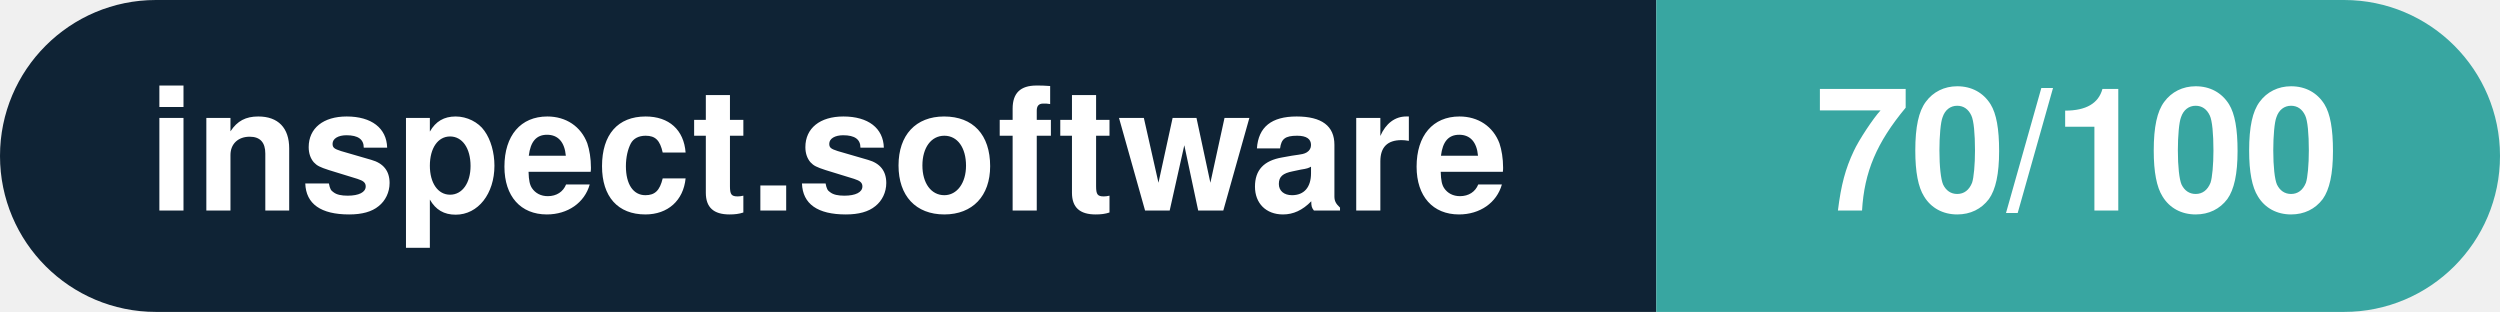
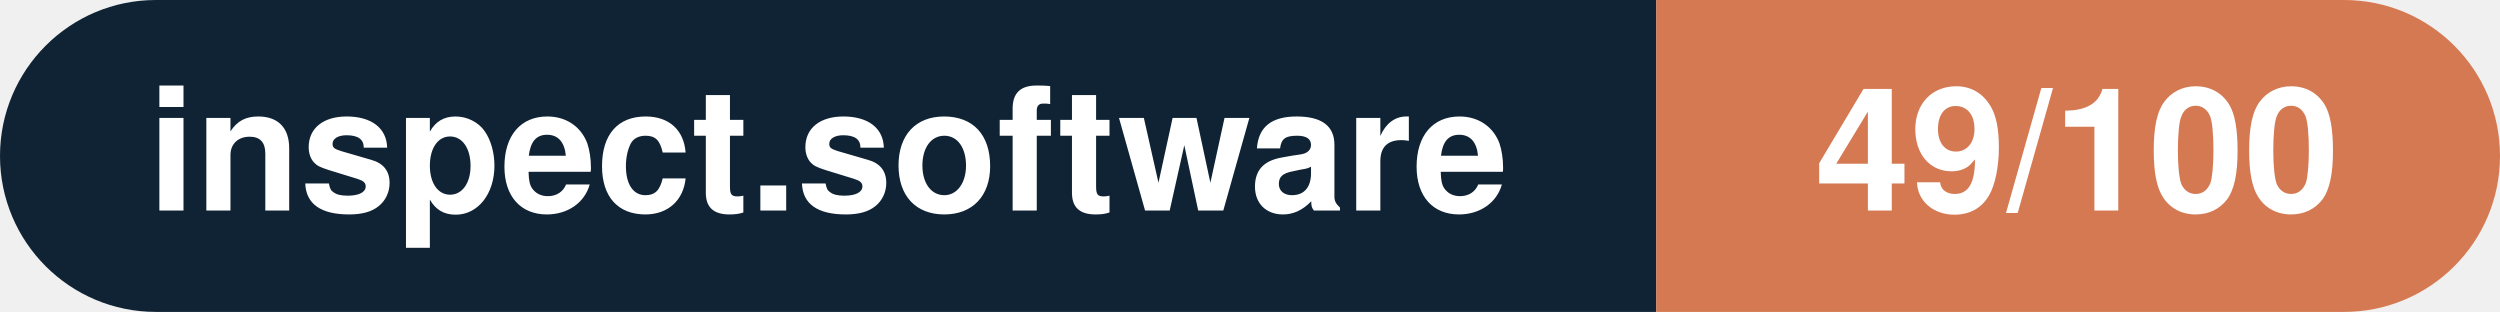
- <svg xmlns="http://www.w3.org/2000/svg" width="160.3" height="20" viewBox="0 0 160.3 20" role="img" aria-label="inspect.software: 70/100">
+ <svg xmlns="http://www.w3.org/2000/svg" width="160.3" height="20" viewBox="0 0 160.3 20" role="img" aria-label="inspect.software: 49/100">
  <clipPath id="rnd">
    <rect width="160.3" height="20" rx="10.0" fill="#fff" />
  </clipPath>
  <g clip-path="url(#rnd)">
    <rect width="106.2" height="20" fill="#0f2335" />
-     <rect x="106.2" width="54.1" height="20" fill="#38a6a1" />
+     <rect x="106.2" width="54.1" height="20" fill="#d57953" />
  </g>
  <g fill="#fff" text-anchor="middle" font-family="Helvetica Neue,Helvetica,Arial,sans-serif" font-size="11">
    <text x="53.1" y="13.5" font-weight="600">inspect.software</text>
-     <text x="133.2" y="13.5" font-weight="700">70/100</text>
+     <text x="133.2" y="13.5" font-weight="700">49/100</text>
  </g>
</svg>
